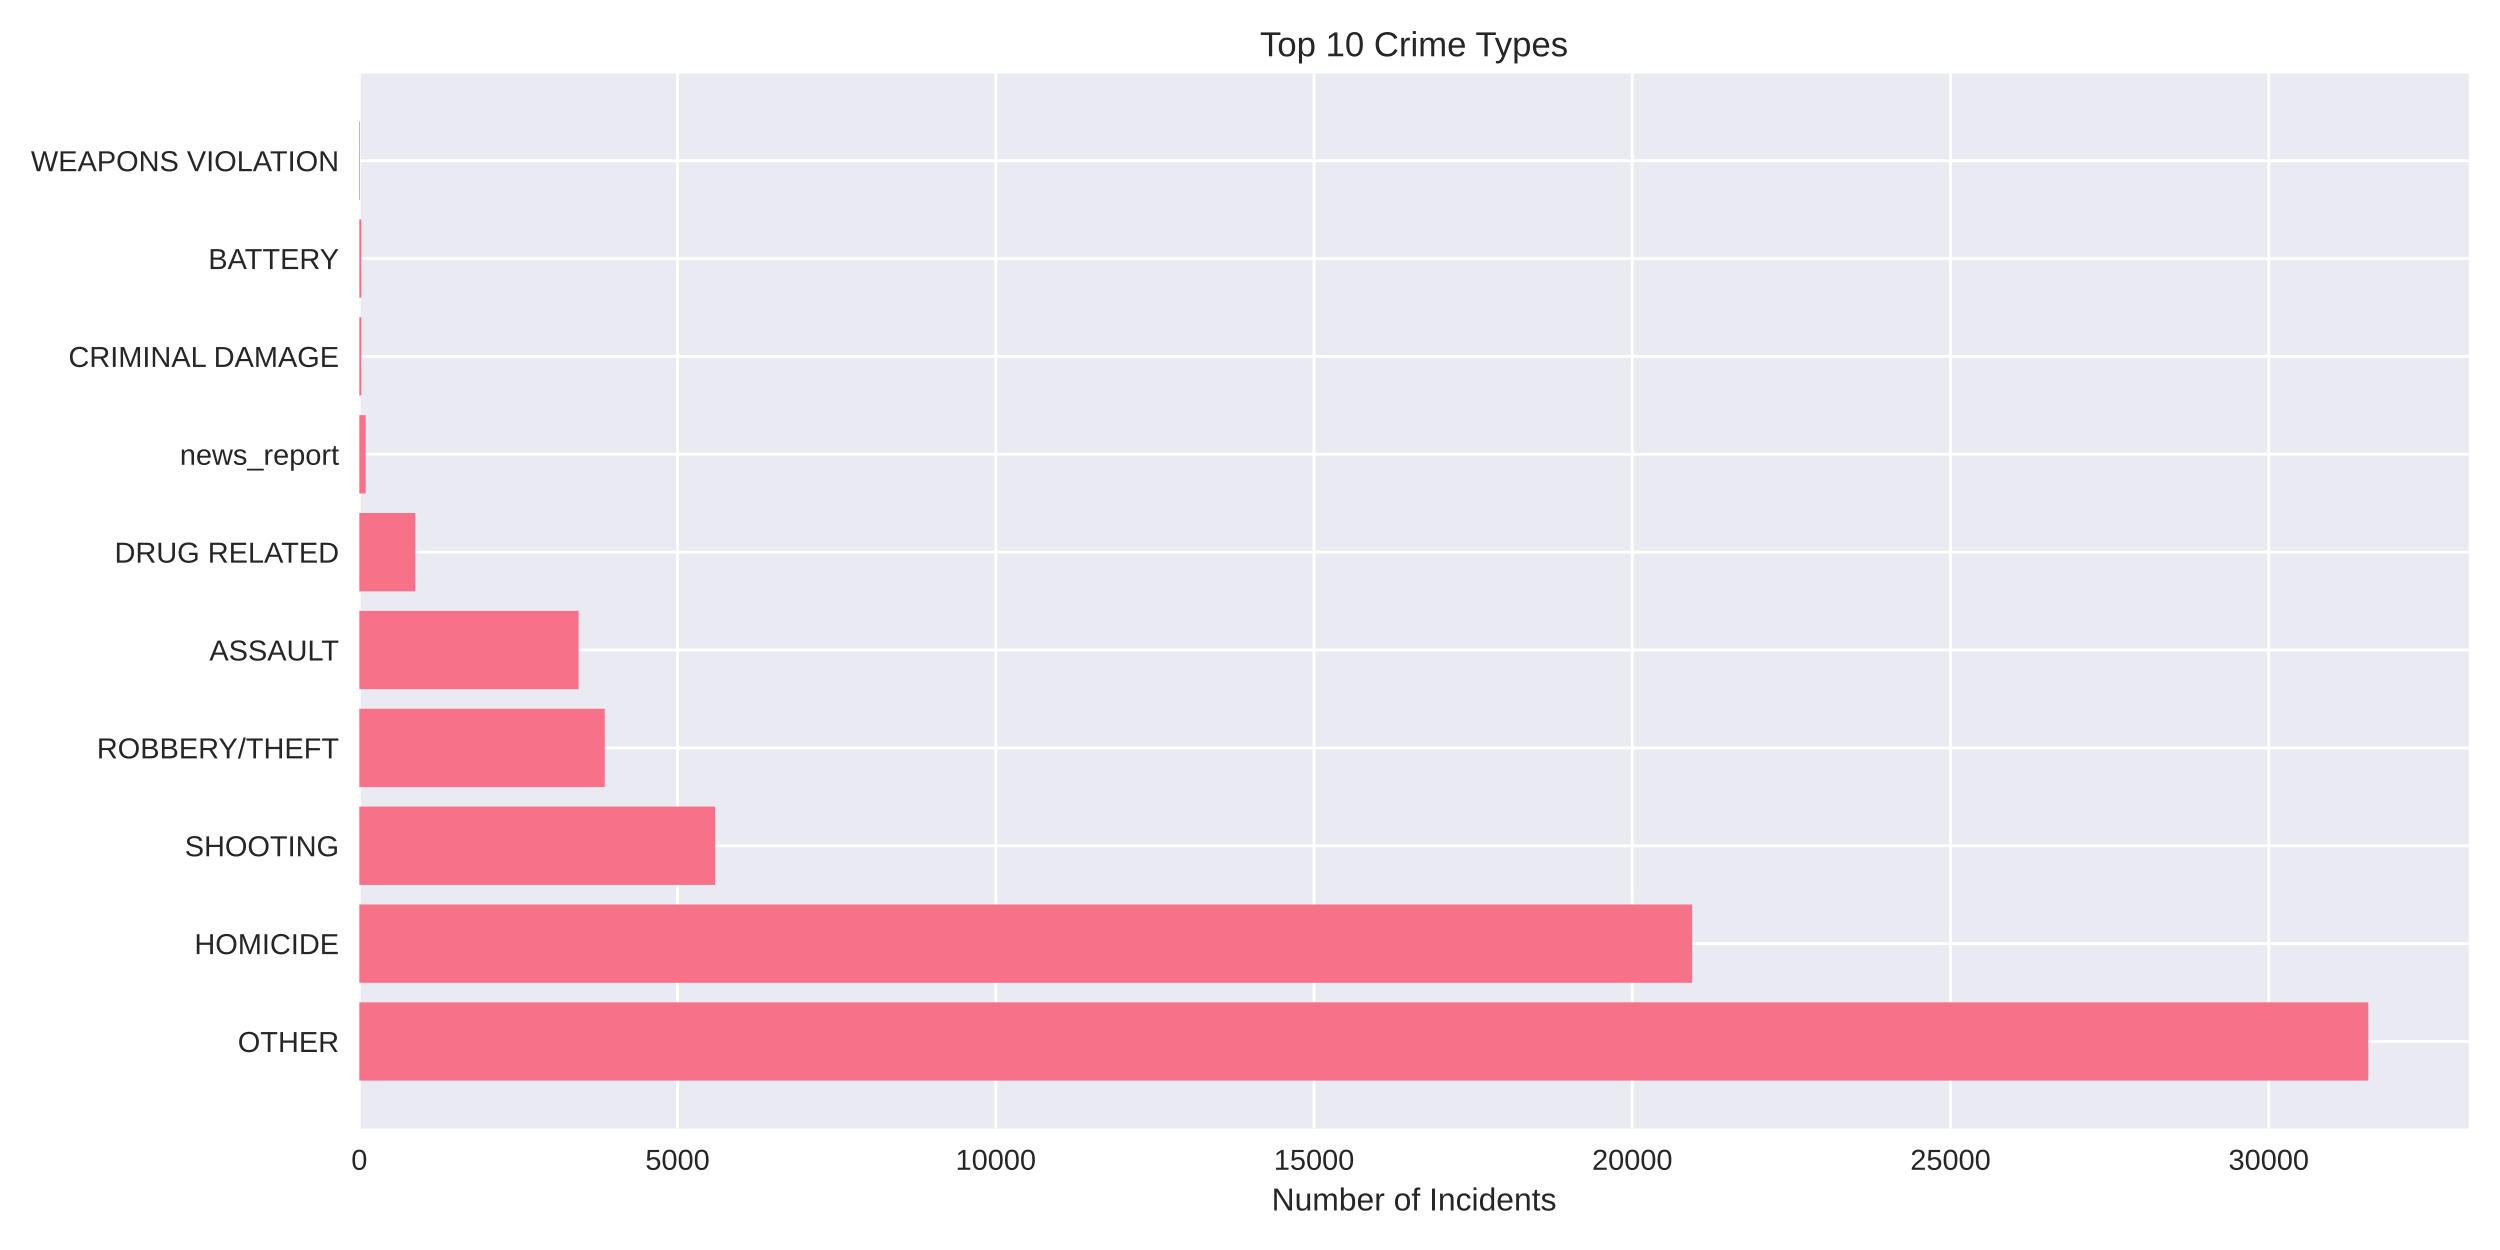
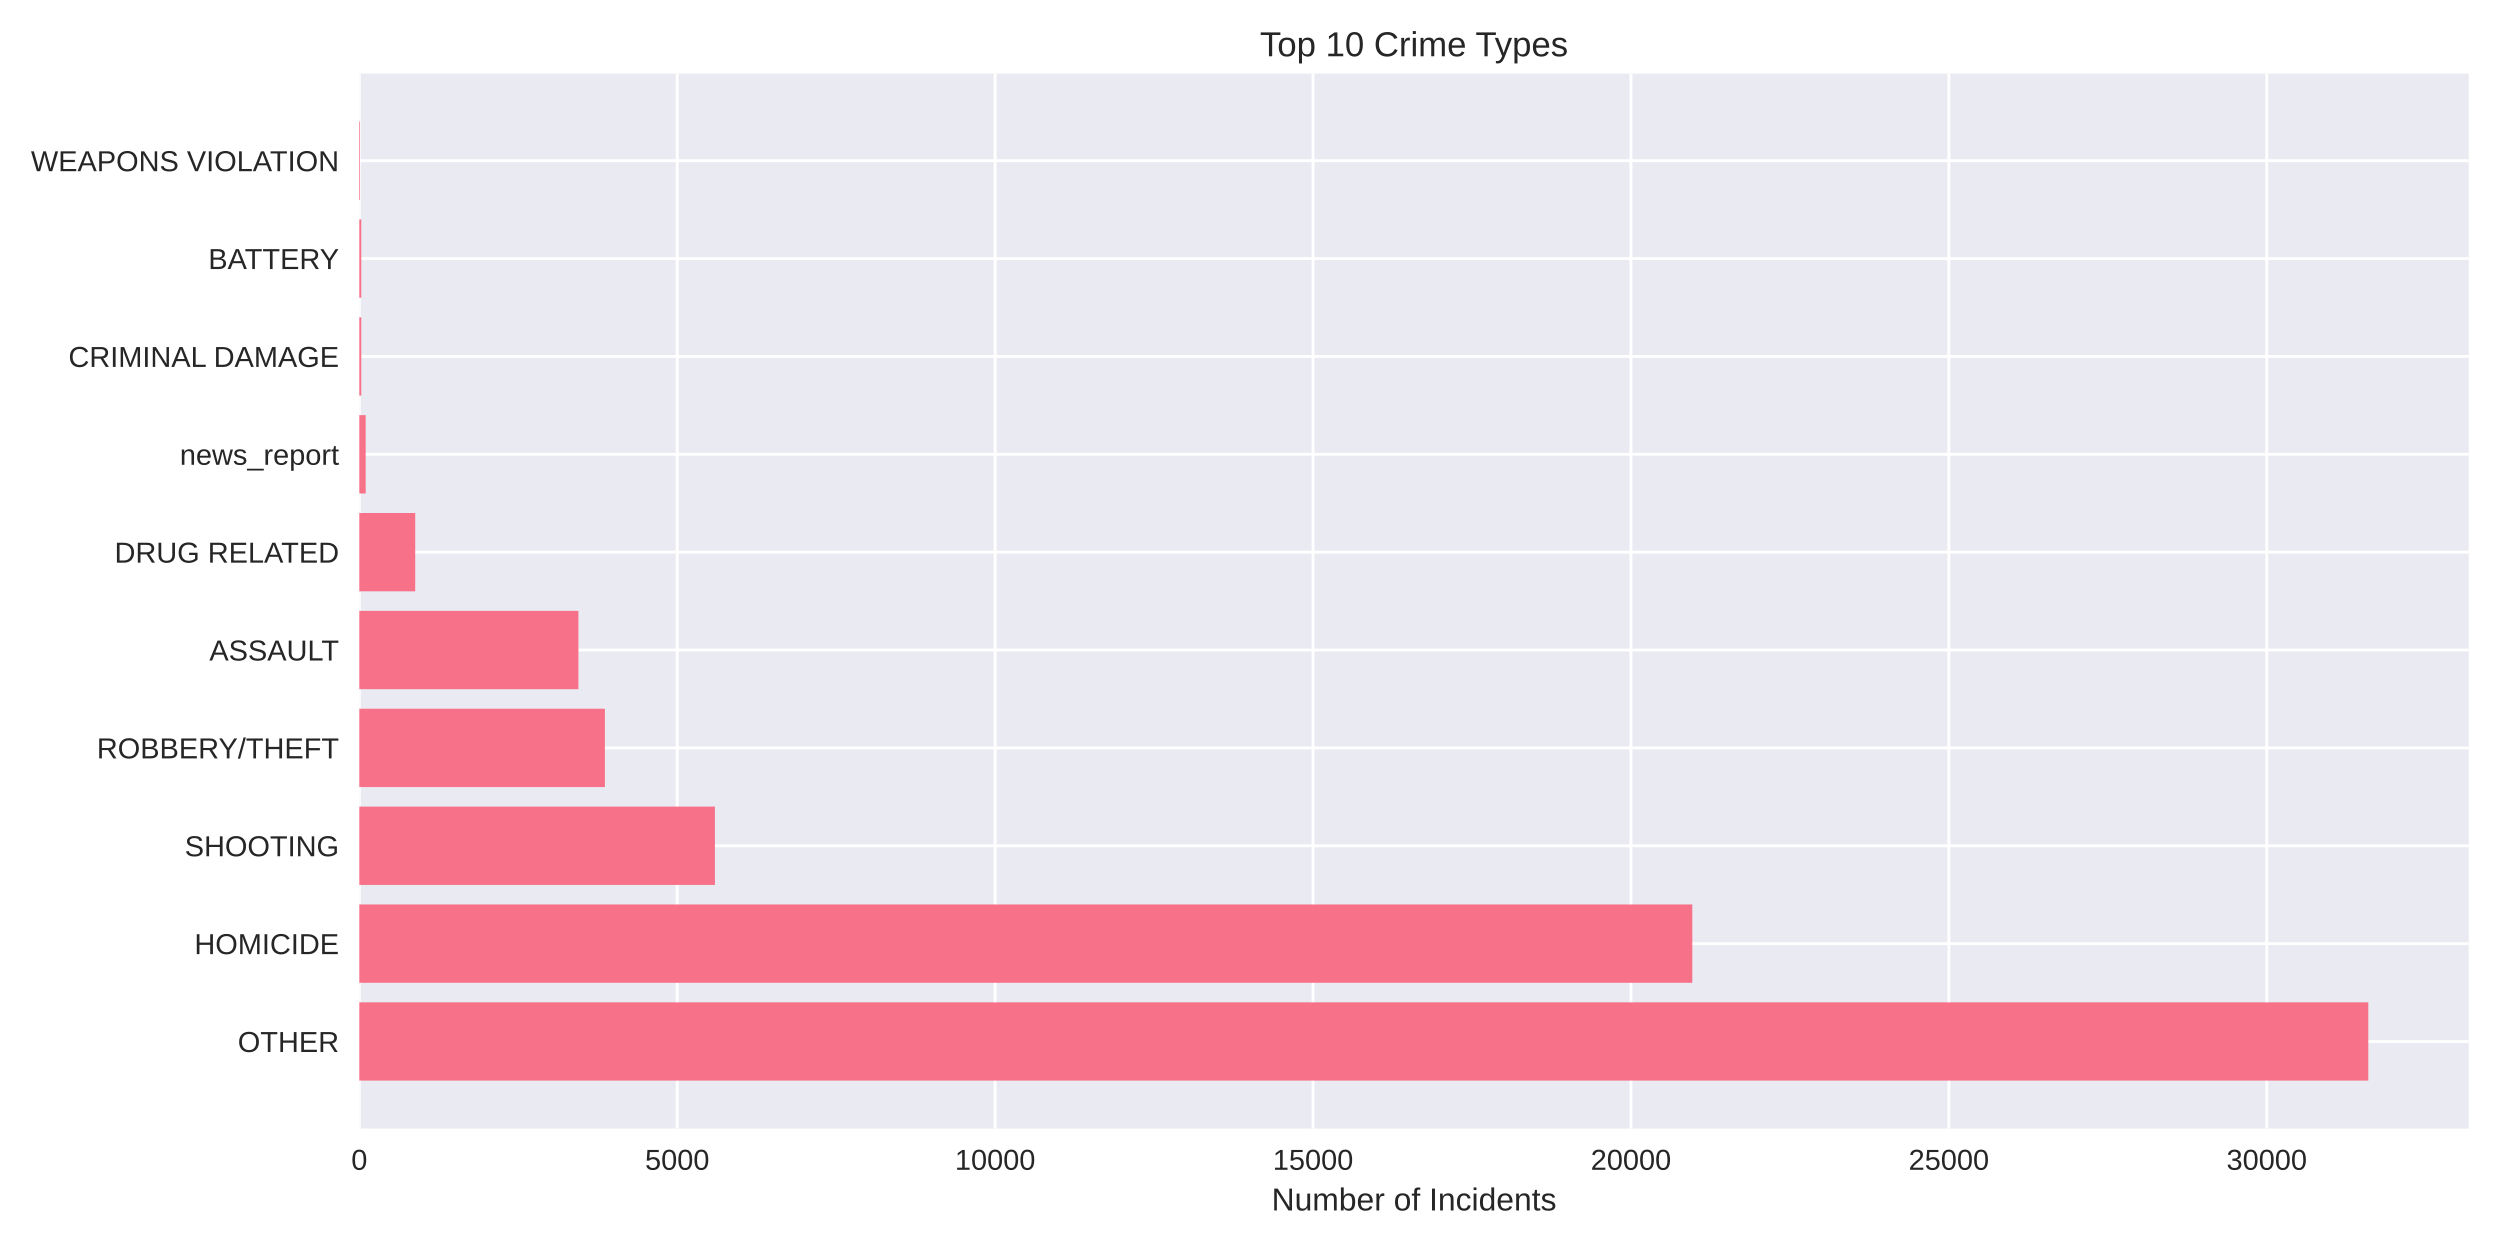
<svg xmlns="http://www.w3.org/2000/svg" width="864pt" height="432pt" viewBox="0 0 864 432" version="1.1">
  <defs>
    <style type="text/css">*{stroke-linejoin: round; stroke-linecap: butt}</style>
  </defs>
  <g id="figure_1">
    <g id="patch_1">
      <path d="M 0 432  L 864 432  L 864 0  L 0 0  z " style="fill: #ffffff" />
    </g>
    <g id="axes_1">
      <g id="patch_2">
        <path d="M 124.18 390.04  L 853.2 390.04  L 853.2 25.44  L 124.18 25.44  z " style="fill: #eaeaf2" />
      </g>
      <g id="matplotlib.axis_1">
        <g id="xtick_1">
          <g id="line2d_1">
-             <path d="M 124.18 390.04  L 124.18 25.44  " clip-path="url(#p96c519ba3d)" style="fill: none; stroke: #ffffff; stroke-linecap: round" />
+             <path d="M 124.18 390.04  L 124.18 25.44  " clip-path="url(#pfdcb60807c)" style="fill: none; stroke: #ffffff; stroke-linecap: round" />
          </g>
          <g id="line2d_2" />
          <g id="text_1">
            <text style="fill: #262626; font: 10px 'Arial', 'Liberation Sans', 'DejaVu Sans', 'Bitstream Vera Sans', sans-serif; text-anchor: middle" x="124.18" y="404.287" transform="rotate(-0 124.18 404.2869)">0</text>
          </g>
        </g>
        <g id="xtick_2">
          <g id="line2d_3">
-             <path d="M 234.164 390.04  L 234.164 25.44  " clip-path="url(#p96c519ba3d)" style="fill: none; stroke: #ffffff; stroke-linecap: round" />
+             <path d="M 234.049 390.04  L 234.049 25.44  " clip-path="url(#pfdcb60807c)" style="fill: none; stroke: #ffffff; stroke-linecap: round" />
          </g>
          <g id="line2d_4" />
          <g id="text_2">
-             <text style="fill: #262626; font: 10px 'Arial', 'Liberation Sans', 'DejaVu Sans', 'Bitstream Vera Sans', sans-serif; text-anchor: middle" x="234.164" y="404.287" transform="rotate(-0 234.1636 404.2869)">5000</text>
+             <text style="fill: #262626; font: 10px 'Arial', 'Liberation Sans', 'DejaVu Sans', 'Bitstream Vera Sans', sans-serif; text-anchor: middle" x="234.049" y="404.287" transform="rotate(-0 234.0488 404.2869)">5000</text>
          </g>
        </g>
        <g id="xtick_3">
          <g id="line2d_5">
-             <path d="M 344.147 390.04  L 344.147 25.44  " clip-path="url(#p96c519ba3d)" style="fill: none; stroke: #ffffff; stroke-linecap: round" />
+             <path d="M 343.918 390.04  L 343.918 25.44  " clip-path="url(#pfdcb60807c)" style="fill: none; stroke: #ffffff; stroke-linecap: round" />
          </g>
          <g id="line2d_6" />
          <g id="text_3">
-             <text style="fill: #262626; font: 10px 'Arial', 'Liberation Sans', 'DejaVu Sans', 'Bitstream Vera Sans', sans-serif; text-anchor: middle" x="344.147" y="404.287" transform="rotate(-0 344.1473 404.2869)">10000</text>
+             <text style="fill: #262626; font: 10px 'Arial', 'Liberation Sans', 'DejaVu Sans', 'Bitstream Vera Sans', sans-serif; text-anchor: middle" x="343.918" y="404.287" transform="rotate(-0 343.9176 404.2869)">10000</text>
          </g>
        </g>
        <g id="xtick_4">
          <g id="line2d_7">
-             <path d="M 454.131 390.04  L 454.131 25.44  " clip-path="url(#p96c519ba3d)" style="fill: none; stroke: #ffffff; stroke-linecap: round" />
+             <path d="M 453.786 390.04  L 453.786 25.44  " clip-path="url(#pfdcb60807c)" style="fill: none; stroke: #ffffff; stroke-linecap: round" />
          </g>
          <g id="line2d_8" />
          <g id="text_4">
-             <text style="fill: #262626; font: 10px 'Arial', 'Liberation Sans', 'DejaVu Sans', 'Bitstream Vera Sans', sans-serif; text-anchor: middle" x="454.131" y="404.287" transform="rotate(-0 454.1309 404.2869)">15000</text>
+             <text style="fill: #262626; font: 10px 'Arial', 'Liberation Sans', 'DejaVu Sans', 'Bitstream Vera Sans', sans-serif; text-anchor: middle" x="453.786" y="404.287" transform="rotate(-0 453.7863 404.2869)">15000</text>
          </g>
        </g>
        <g id="xtick_5">
          <g id="line2d_9">
-             <path d="M 564.115 390.04  L 564.115 25.44  " clip-path="url(#p96c519ba3d)" style="fill: none; stroke: #ffffff; stroke-linecap: round" />
+             <path d="M 563.655 390.04  L 563.655 25.44  " clip-path="url(#pfdcb60807c)" style="fill: none; stroke: #ffffff; stroke-linecap: round" />
          </g>
          <g id="line2d_10" />
          <g id="text_5">
-             <text style="fill: #262626; font: 10px 'Arial', 'Liberation Sans', 'DejaVu Sans', 'Bitstream Vera Sans', sans-serif; text-anchor: middle" x="564.115" y="404.287" transform="rotate(-0 564.1146 404.2869)">20000</text>
+             <text style="fill: #262626; font: 10px 'Arial', 'Liberation Sans', 'DejaVu Sans', 'Bitstream Vera Sans', sans-serif; text-anchor: middle" x="563.655" y="404.287" transform="rotate(-0 563.6551 404.2869)">20000</text>
          </g>
        </g>
        <g id="xtick_6">
          <g id="line2d_11">
-             <path d="M 674.098 390.04  L 674.098 25.44  " clip-path="url(#p96c519ba3d)" style="fill: none; stroke: #ffffff; stroke-linecap: round" />
+             <path d="M 673.524 390.04  L 673.524 25.44  " clip-path="url(#pfdcb60807c)" style="fill: none; stroke: #ffffff; stroke-linecap: round" />
          </g>
          <g id="line2d_12" />
          <g id="text_6">
-             <text style="fill: #262626; font: 10px 'Arial', 'Liberation Sans', 'DejaVu Sans', 'Bitstream Vera Sans', sans-serif; text-anchor: middle" x="674.098" y="404.287" transform="rotate(-0 674.0982 404.2869)">25000</text>
+             <text style="fill: #262626; font: 10px 'Arial', 'Liberation Sans', 'DejaVu Sans', 'Bitstream Vera Sans', sans-serif; text-anchor: middle" x="673.524" y="404.287" transform="rotate(-0 673.5239 404.2869)">25000</text>
          </g>
        </g>
        <g id="xtick_7">
          <g id="line2d_13">
-             <path d="M 784.082 390.04  L 784.082 25.44  " clip-path="url(#p96c519ba3d)" style="fill: none; stroke: #ffffff; stroke-linecap: round" />
+             <path d="M 783.393 390.04  L 783.393 25.44  " clip-path="url(#pfdcb60807c)" style="fill: none; stroke: #ffffff; stroke-linecap: round" />
          </g>
          <g id="line2d_14" />
          <g id="text_7">
-             <text style="fill: #262626; font: 10px 'Arial', 'Liberation Sans', 'DejaVu Sans', 'Bitstream Vera Sans', sans-serif; text-anchor: middle" x="784.082" y="404.287" transform="rotate(-0 784.0819 404.2869)">30000</text>
+             <text style="fill: #262626; font: 10px 'Arial', 'Liberation Sans', 'DejaVu Sans', 'Bitstream Vera Sans', sans-serif; text-anchor: middle" x="783.393" y="404.287" transform="rotate(-0 783.3927 404.2869)">30000</text>
          </g>
        </g>
        <g id="text_8">
          <text style="fill: #262626; font: 11px 'Arial', 'Liberation Sans', 'DejaVu Sans', 'Bitstream Vera Sans', sans-serif; text-anchor: middle" x="488.69" y="418.333" transform="rotate(-0 488.69 418.3334)">Number of Incidents</text>
        </g>
      </g>
      <g id="matplotlib.axis_2">
        <g id="ytick_1">
          <g id="line2d_15">
-             <path d="M 124.18 359.939  L 853.2 359.939  " clip-path="url(#p96c519ba3d)" style="fill: none; stroke: #ffffff; stroke-linecap: round" />
+             <path d="M 124.18 359.939  L 853.2 359.939  " clip-path="url(#pfdcb60807c)" style="fill: none; stroke: #ffffff; stroke-linecap: round" />
          </g>
          <g id="line2d_16" />
          <g id="text_9">
            <text style="fill: #262626; font: 10px 'Arial', 'Liberation Sans', 'DejaVu Sans', 'Bitstream Vera Sans', sans-serif; text-anchor: end" x="117.18" y="363.562" transform="rotate(-0 117.18 363.562)">OTHER</text>
          </g>
        </g>
        <g id="ytick_2">
          <g id="line2d_17">
-             <path d="M 124.18 326.117  L 853.2 326.117  " clip-path="url(#p96c519ba3d)" style="fill: none; stroke: #ffffff; stroke-linecap: round" />
+             <path d="M 124.18 326.117  L 853.2 326.117  " clip-path="url(#pfdcb60807c)" style="fill: none; stroke: #ffffff; stroke-linecap: round" />
          </g>
          <g id="line2d_18" />
          <g id="text_10">
            <text style="fill: #262626; font: 10px 'Arial', 'Liberation Sans', 'DejaVu Sans', 'Bitstream Vera Sans', sans-serif; text-anchor: end" x="117.18" y="329.74" transform="rotate(-0 117.18 329.7401)">HOMICIDE</text>
          </g>
        </g>
        <g id="ytick_3">
          <g id="line2d_19">
-             <path d="M 124.18 292.295  L 853.2 292.295  " clip-path="url(#p96c519ba3d)" style="fill: none; stroke: #ffffff; stroke-linecap: round" />
+             <path d="M 124.18 292.295  L 853.2 292.295  " clip-path="url(#pfdcb60807c)" style="fill: none; stroke: #ffffff; stroke-linecap: round" />
          </g>
          <g id="line2d_20" />
          <g id="text_11">
            <text style="fill: #262626; font: 10px 'Arial', 'Liberation Sans', 'DejaVu Sans', 'Bitstream Vera Sans', sans-serif; text-anchor: end" x="117.18" y="295.918" transform="rotate(-0 117.18 295.9182)">SHOOTING</text>
          </g>
        </g>
        <g id="ytick_4">
          <g id="line2d_21">
-             <path d="M 124.18 258.473  L 853.2 258.473  " clip-path="url(#p96c519ba3d)" style="fill: none; stroke: #ffffff; stroke-linecap: round" />
+             <path d="M 124.18 258.473  L 853.2 258.473  " clip-path="url(#pfdcb60807c)" style="fill: none; stroke: #ffffff; stroke-linecap: round" />
          </g>
          <g id="line2d_22" />
          <g id="text_12">
            <text style="fill: #262626; font: 10px 'Arial', 'Liberation Sans', 'DejaVu Sans', 'Bitstream Vera Sans', sans-serif; text-anchor: end" x="117.18" y="262.096" transform="rotate(-0 117.18 262.0963)">ROBBERY/THEFT</text>
          </g>
        </g>
        <g id="ytick_5">
          <g id="line2d_23">
-             <path d="M 124.18 224.651  L 853.2 224.651  " clip-path="url(#p96c519ba3d)" style="fill: none; stroke: #ffffff; stroke-linecap: round" />
+             <path d="M 124.18 224.651  L 853.2 224.651  " clip-path="url(#pfdcb60807c)" style="fill: none; stroke: #ffffff; stroke-linecap: round" />
          </g>
          <g id="line2d_24" />
          <g id="text_13">
            <text style="fill: #262626; font: 10px 'Arial', 'Liberation Sans', 'DejaVu Sans', 'Bitstream Vera Sans', sans-serif; text-anchor: end" x="117.18" y="228.274" transform="rotate(-0 117.18 228.2744)">ASSAULT</text>
          </g>
        </g>
        <g id="ytick_6">
          <g id="line2d_25">
-             <path d="M 124.18 190.829  L 853.2 190.829  " clip-path="url(#p96c519ba3d)" style="fill: none; stroke: #ffffff; stroke-linecap: round" />
+             <path d="M 124.18 190.829  L 853.2 190.829  " clip-path="url(#pfdcb60807c)" style="fill: none; stroke: #ffffff; stroke-linecap: round" />
          </g>
          <g id="line2d_26" />
          <g id="text_14">
            <text style="fill: #262626; font: 10px 'Arial', 'Liberation Sans', 'DejaVu Sans', 'Bitstream Vera Sans', sans-serif; text-anchor: end" x="117.18" y="194.452" transform="rotate(-0 117.18 194.4525)">DRUG RELATED</text>
          </g>
        </g>
        <g id="ytick_7">
          <g id="line2d_27">
-             <path d="M 124.18 157.007  L 853.2 157.007  " clip-path="url(#p96c519ba3d)" style="fill: none; stroke: #ffffff; stroke-linecap: round" />
+             <path d="M 124.18 157.007  L 853.2 157.007  " clip-path="url(#pfdcb60807c)" style="fill: none; stroke: #ffffff; stroke-linecap: round" />
          </g>
          <g id="line2d_28" />
          <g id="text_15">
            <text style="fill: #262626; font: 10px 'Arial', 'Liberation Sans', 'DejaVu Sans', 'Bitstream Vera Sans', sans-serif; text-anchor: end" x="117.18" y="160.631" transform="rotate(-0 117.18 160.6306)">news_report</text>
          </g>
        </g>
        <g id="ytick_8">
          <g id="line2d_29">
-             <path d="M 124.18 123.185  L 853.2 123.185  " clip-path="url(#p96c519ba3d)" style="fill: none; stroke: #ffffff; stroke-linecap: round" />
+             <path d="M 124.18 123.185  L 853.2 123.185  " clip-path="url(#pfdcb60807c)" style="fill: none; stroke: #ffffff; stroke-linecap: round" />
          </g>
          <g id="line2d_30" />
          <g id="text_16">
            <text style="fill: #262626; font: 10px 'Arial', 'Liberation Sans', 'DejaVu Sans', 'Bitstream Vera Sans', sans-serif; text-anchor: end" x="117.18" y="126.809" transform="rotate(-0 117.18 126.8087)">CRIMINAL DAMAGE</text>
          </g>
        </g>
        <g id="ytick_9">
          <g id="line2d_31">
-             <path d="M 124.18 89.363  L 853.2 89.363  " clip-path="url(#p96c519ba3d)" style="fill: none; stroke: #ffffff; stroke-linecap: round" />
+             <path d="M 124.18 89.363  L 853.2 89.363  " clip-path="url(#pfdcb60807c)" style="fill: none; stroke: #ffffff; stroke-linecap: round" />
          </g>
          <g id="line2d_32" />
          <g id="text_17">
            <text style="fill: #262626; font: 10px 'Arial', 'Liberation Sans', 'DejaVu Sans', 'Bitstream Vera Sans', sans-serif; text-anchor: end" x="117.18" y="92.987" transform="rotate(-0 117.18 92.98681)">BATTERY</text>
          </g>
        </g>
        <g id="ytick_10">
          <g id="line2d_33">
-             <path d="M 124.18 55.541  L 853.2 55.541  " clip-path="url(#p96c519ba3d)" style="fill: none; stroke: #ffffff; stroke-linecap: round" />
+             <path d="M 124.18 55.541  L 853.2 55.541  " clip-path="url(#pfdcb60807c)" style="fill: none; stroke: #ffffff; stroke-linecap: round" />
          </g>
          <g id="line2d_34" />
          <g id="text_18">
            <text style="fill: #262626; font: 10px 'Arial', 'Liberation Sans', 'DejaVu Sans', 'Bitstream Vera Sans', sans-serif; text-anchor: end" x="117.18" y="59.165" transform="rotate(-0 117.18 59.16492)">WEAPONS VIOLATION</text>
          </g>
        </g>
      </g>
      <g id="patch_3">
-         <path d="M 124.18 373.467  L 818.485 373.467  L 818.485 346.41  L 124.18 346.41  z " clip-path="url(#p96c519ba3d)" style="fill: #f77189" />
+         <path d="M 124.18 373.467  L 818.485 373.467  L 818.485 346.41  L 124.18 346.41  z " clip-path="url(#pfdcb60807c)" style="fill: #f77189" />
      </g>
      <g id="patch_4">
-         <path d="M 124.18 339.645  L 584.814 339.645  L 584.814 312.588  L 124.18 312.588  z " clip-path="url(#p96c519ba3d)" style="fill: #f77189" />
+         <path d="M 124.18 339.645  L 584.86 339.645  L 584.86 312.588  L 124.18 312.588  z " clip-path="url(#pfdcb60807c)" style="fill: #f77189" />
      </g>
      <g id="patch_5">
-         <path d="M 124.18 305.823  L 247.142 305.823  L 247.142 278.766  L 124.18 278.766  z " clip-path="url(#p96c519ba3d)" style="fill: #f77189" />
+         <path d="M 124.18 305.823  L 247.079 305.823  L 247.079 278.766  L 124.18 278.766  z " clip-path="url(#pfdcb60807c)" style="fill: #f77189" />
      </g>
      <g id="patch_6">
-         <path d="M 124.18 272.002  L 208.999 272.002  L 208.999 244.944  L 124.18 244.944  z " clip-path="url(#p96c519ba3d)" style="fill: #f77189" />
+         <path d="M 124.18 272.002  L 209.043 272.002  L 209.043 244.944  L 124.18 244.944  z " clip-path="url(#pfdcb60807c)" style="fill: #f77189" />
      </g>
      <g id="patch_7">
-         <path d="M 124.18 238.18  L 199.959 238.18  L 199.959 211.122  L 124.18 211.122  z " clip-path="url(#p96c519ba3d)" style="fill: #f77189" />
+         <path d="M 124.18 238.18  L 199.902 238.18  L 199.902 211.122  L 124.18 211.122  z " clip-path="url(#pfdcb60807c)" style="fill: #f77189" />
      </g>
      <g id="patch_8">
-         <path d="M 124.18 204.358  L 143.515 204.358  L 143.515 177.3  L 124.18 177.3  z " clip-path="url(#p96c519ba3d)" style="fill: #f77189" />
+         <path d="M 124.18 204.358  L 143.495 204.358  L 143.495 177.3  L 124.18 177.3  z " clip-path="url(#pfdcb60807c)" style="fill: #f77189" />
      </g>
      <g id="patch_9">
-         <path d="M 124.18 170.536  L 126.38 170.536  L 126.38 143.478  L 124.18 143.478  z " clip-path="url(#p96c519ba3d)" style="fill: #f77189" />
+         <path d="M 124.18 170.536  L 126.377 170.536  L 126.377 143.478  L 124.18 143.478  z " clip-path="url(#pfdcb60807c)" style="fill: #f77189" />
      </g>
      <g id="patch_10">
-         <path d="M 124.18 136.714  L 124.862 136.714  L 124.862 109.657  L 124.18 109.657  z " clip-path="url(#p96c519ba3d)" style="fill: #f77189" />
+         <path d="M 124.18 136.714  L 124.861 136.714  L 124.861 109.657  L 124.18 109.657  z " clip-path="url(#pfdcb60807c)" style="fill: #f77189" />
      </g>
      <g id="patch_11">
-         <path d="M 124.18 102.892  L 124.862 102.892  L 124.862 75.835  L 124.18 75.835  z " clip-path="url(#p96c519ba3d)" style="fill: #f77189" />
+         <path d="M 124.18 102.892  L 124.861 102.892  L 124.861 75.835  L 124.18 75.835  z " clip-path="url(#pfdcb60807c)" style="fill: #f77189" />
      </g>
      <g id="patch_12">
-         <path d="M 124.18 69.07  L 124.422 69.07  L 124.422 42.013  L 124.18 42.013  z " clip-path="url(#p96c519ba3d)" style="fill: #f77189" />
+         <path d="M 124.18 69.07  L 124.422 69.07  L 124.422 42.013  L 124.18 42.013  z " clip-path="url(#pfdcb60807c)" style="fill: #f77189" />
      </g>
      <g id="patch_13">
        <path d="M 124.18 390.04  L 124.18 25.44  " style="fill: none" />
      </g>
      <g id="patch_14">
        <path d="M 853.2 390.04  L 853.2 25.44  " style="fill: none" />
      </g>
      <g id="patch_15">
        <path d="M 124.18 390.04  L 853.2 390.04  " style="fill: none" />
      </g>
      <g id="patch_16">
        <path d="M 124.18 25.44  L 853.2 25.44  " style="fill: none" />
      </g>
      <g id="text_19">
        <text style="fill: #262626; font: 12px 'Arial', 'Liberation Sans', 'DejaVu Sans', 'Bitstream Vera Sans', sans-serif; text-anchor: middle" x="488.69" y="19.44" transform="rotate(-0 488.69 19.44)">Top 10 Crime Types</text>
      </g>
    </g>
  </g>
  <defs>
-     <clipPath id="p96c519ba3d">
+     <clipPath id="pfdcb60807c">
      <rect x="124.18" y="25.44" width="729.02" height="364.6" />
    </clipPath>
  </defs>
</svg>
